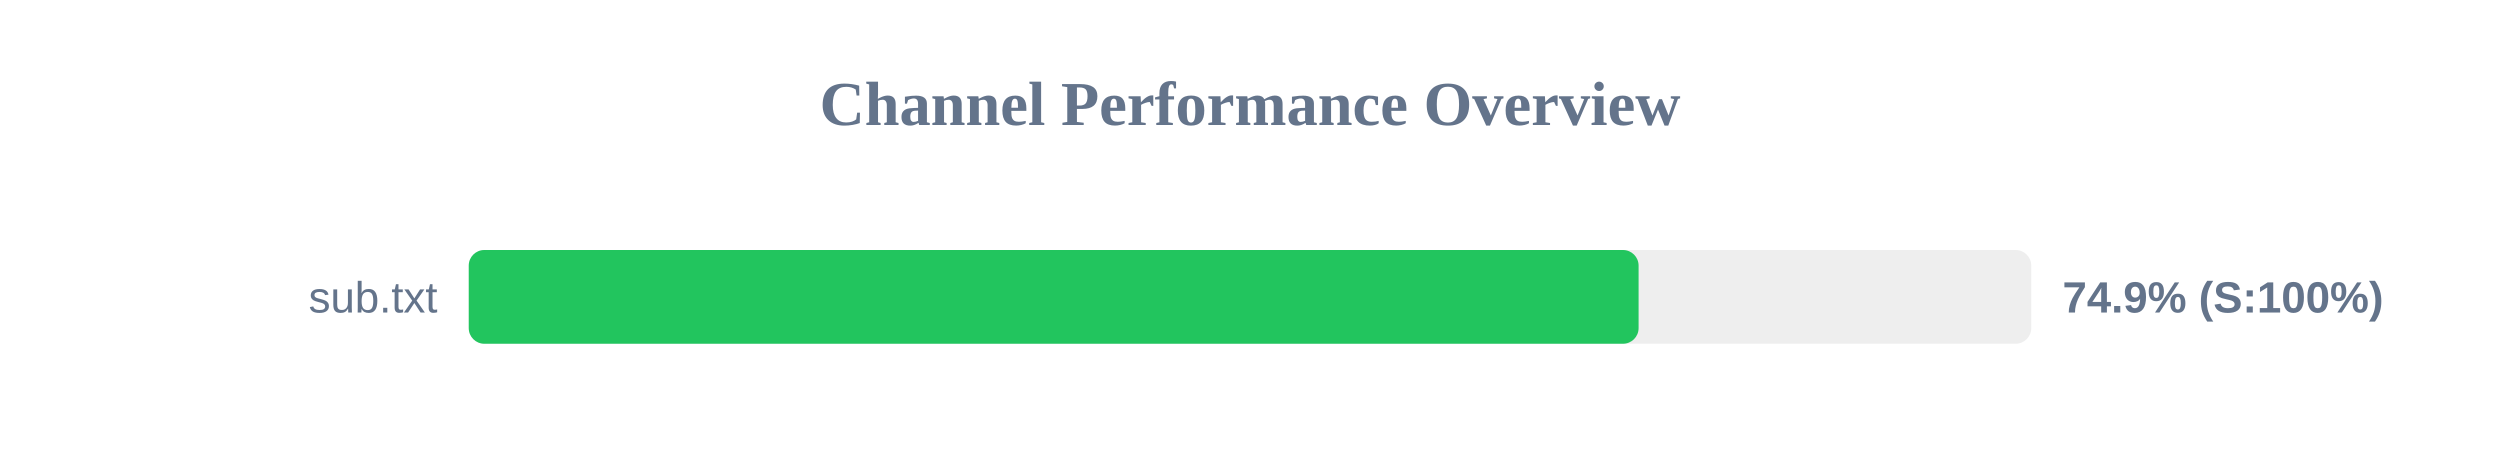
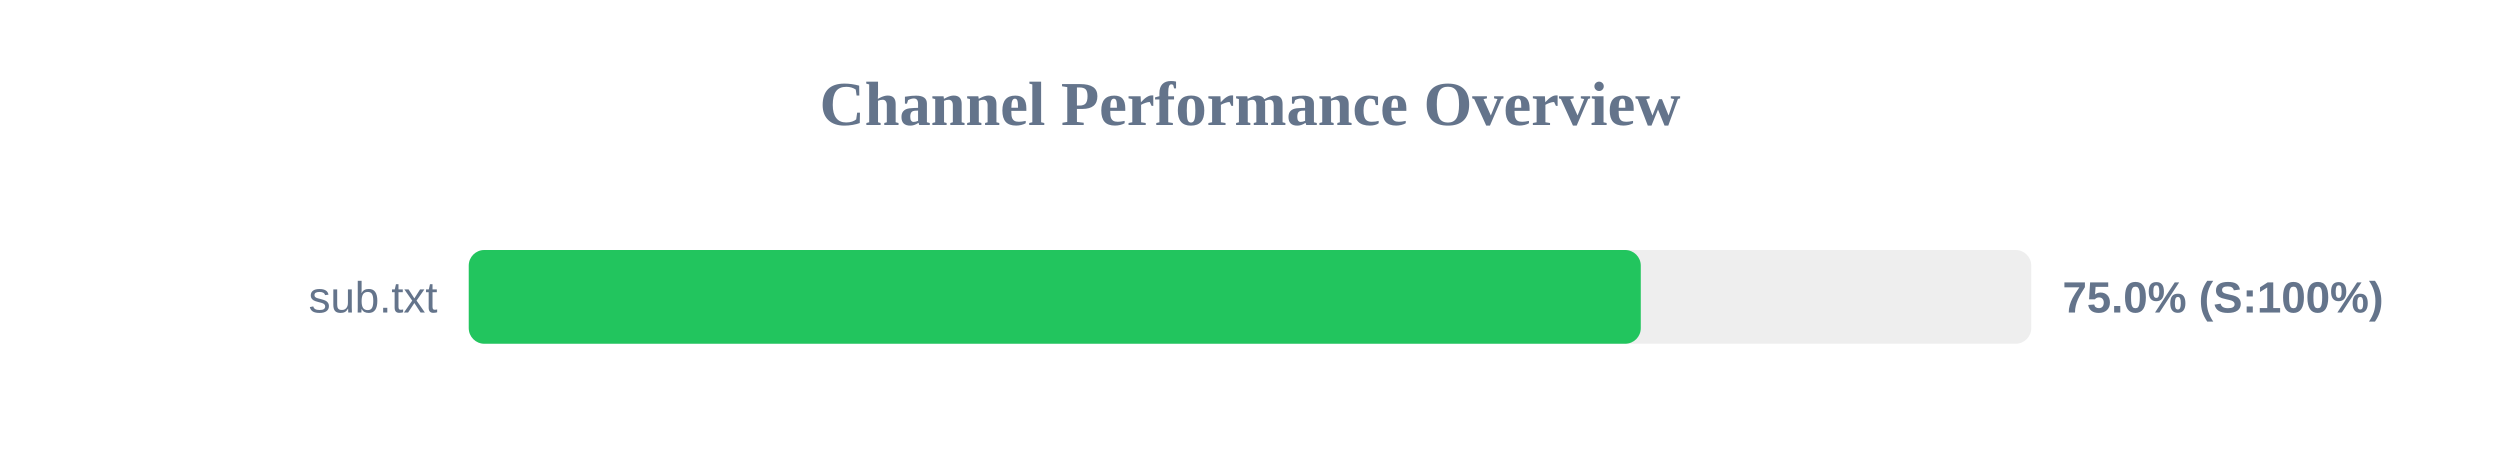
<svg xmlns="http://www.w3.org/2000/svg" width="800" height="150" version="1.1">
  <style>
        .row { font: 14px Arial; fill: #64748b; }
        .score { font: bold 14px Arial; fill: #64748b; }
    </style>
  <text x="400" y="40" text-anchor="middle" font-size="20px" font-weight="bold" fill="#64748b">Channel Performance Overview</text>
  <rect x="150" y="80" width="500" height="30" fill="#eee" rx="5" />
-   <rect x="150" y="80" width="374.35" height="30" fill="#22c55e" rx="5" />
+   <rect x="150" y="80" width="375.05" height="30" fill="#22c55e" rx="5" />
  <text x="140" y="100" text-anchor="end" class="row">sub.txt</text>
-   <text x="660" y="100" text-anchor="start" class="score">74.9% (S:100%)</text>
+   <text x="660" y="100" text-anchor="start" class="score">75.0% (S:100%)</text>
</svg>
